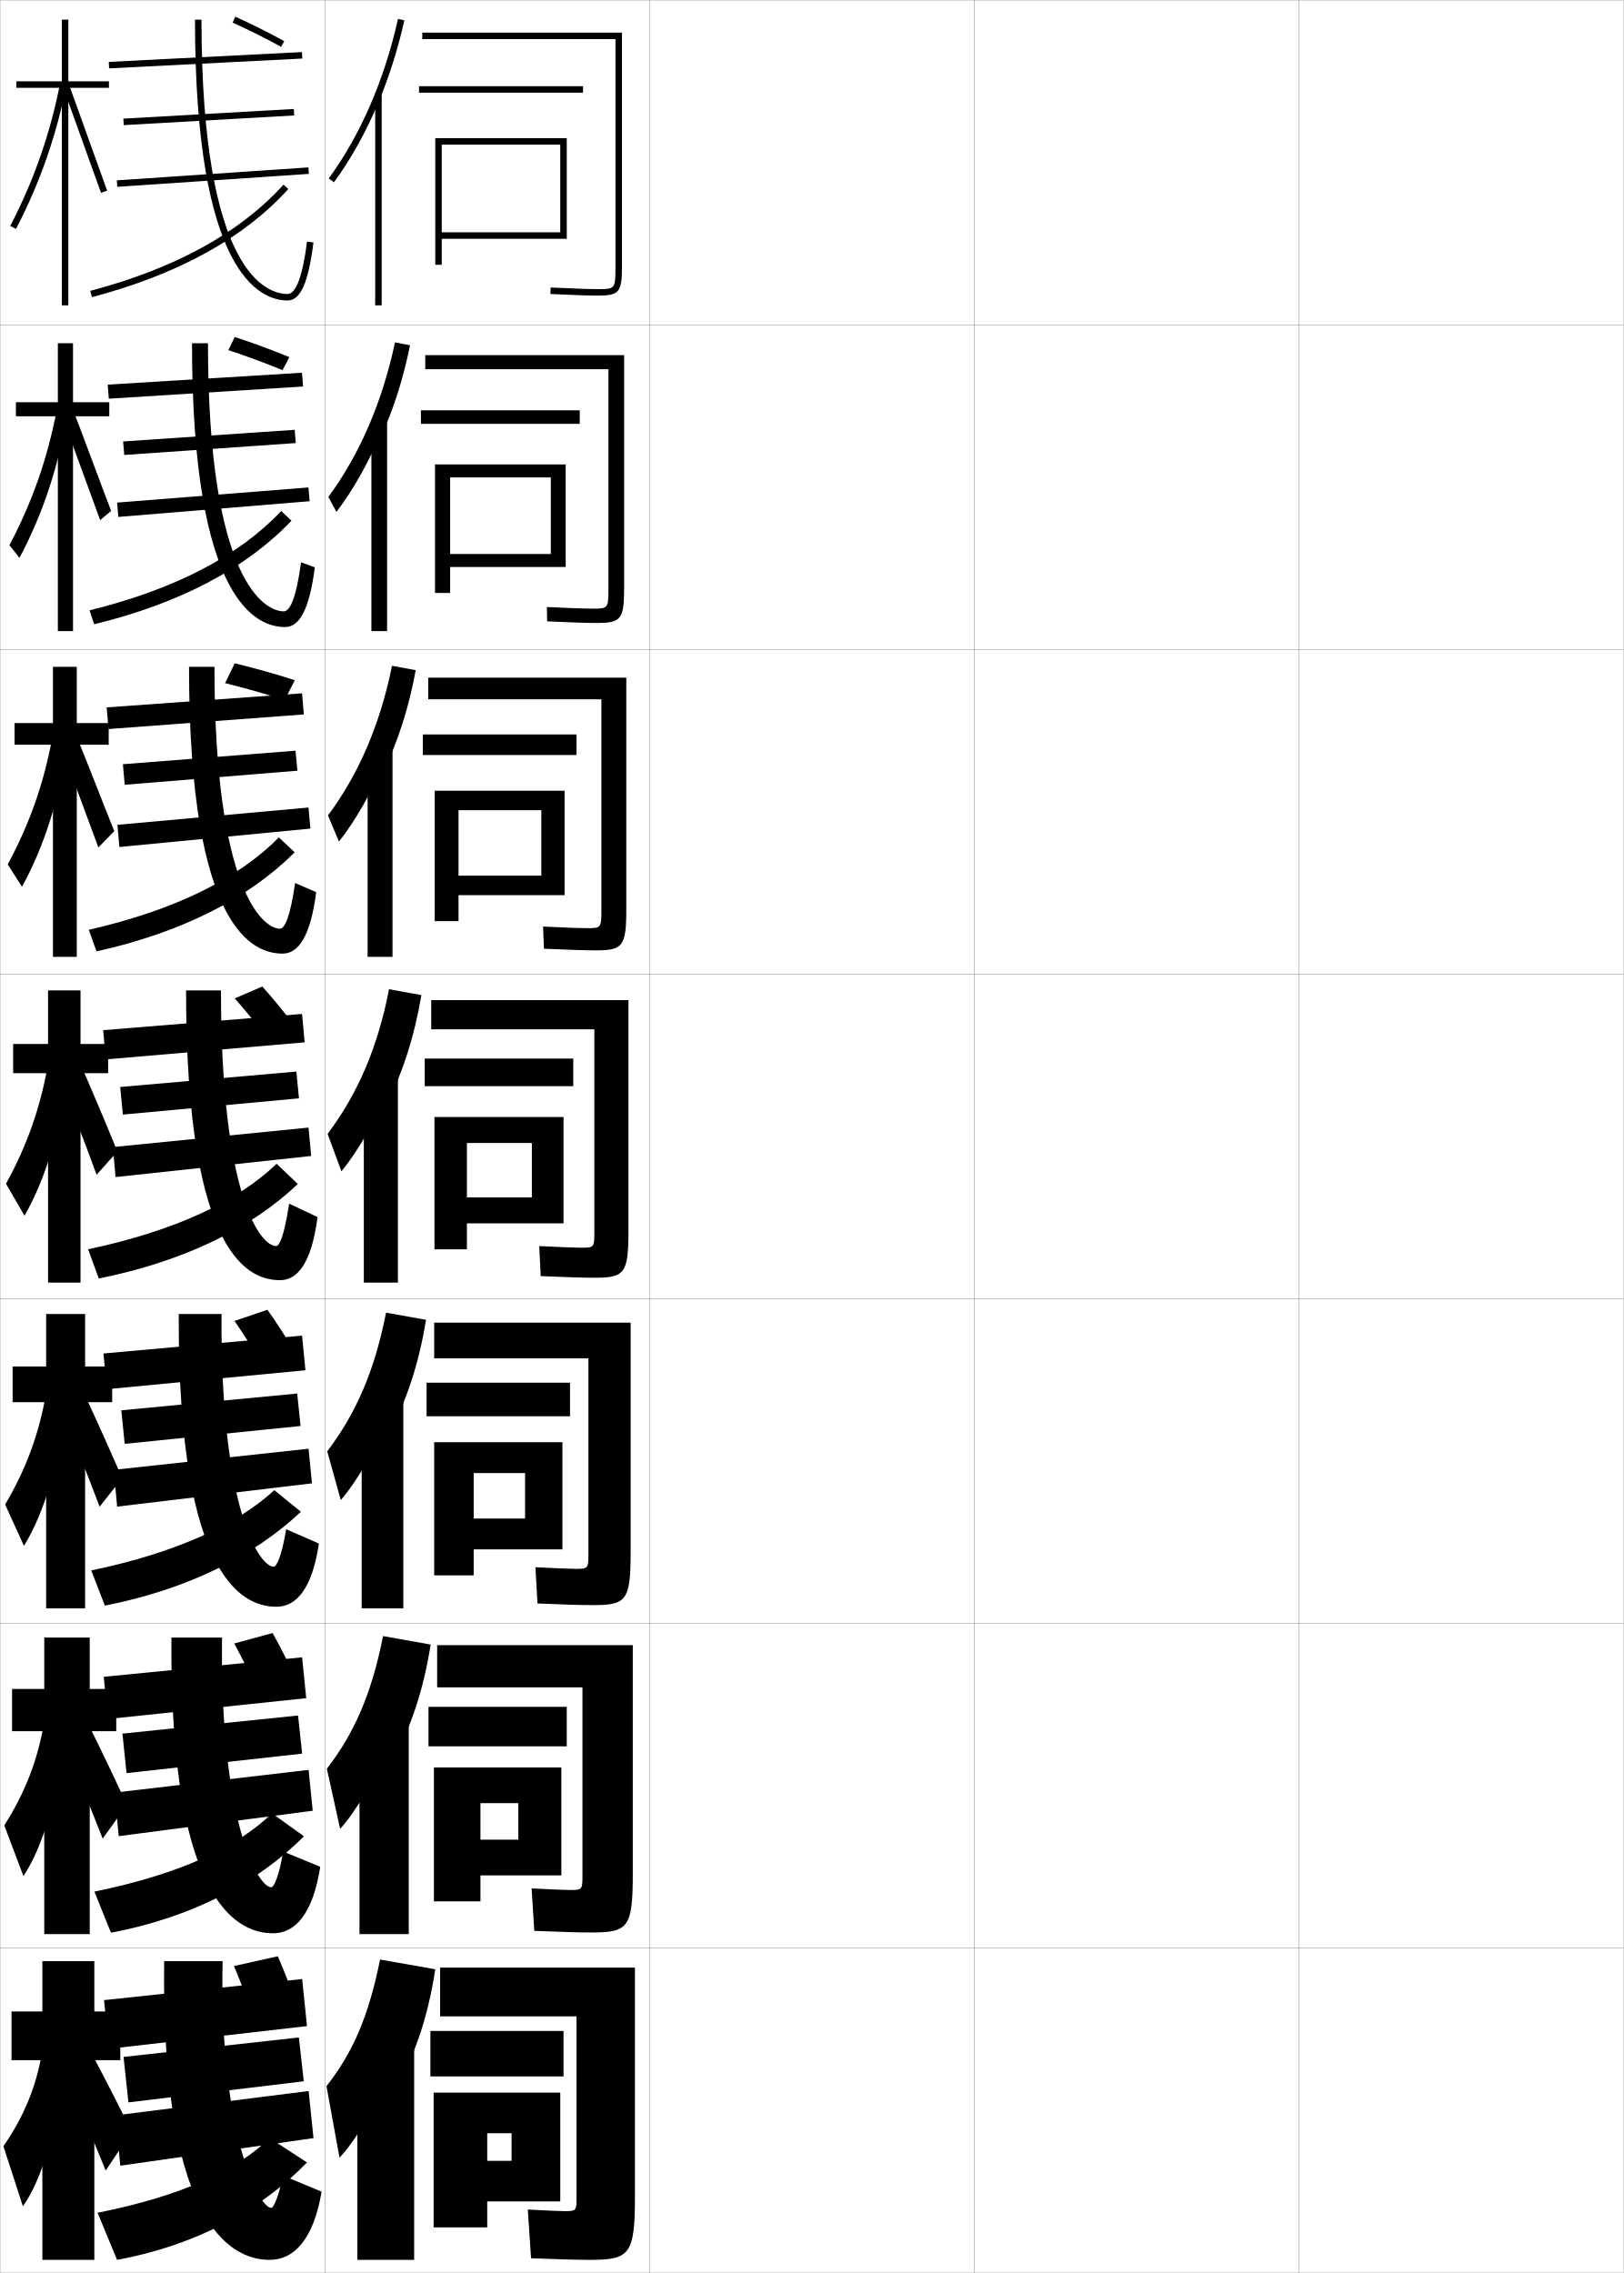
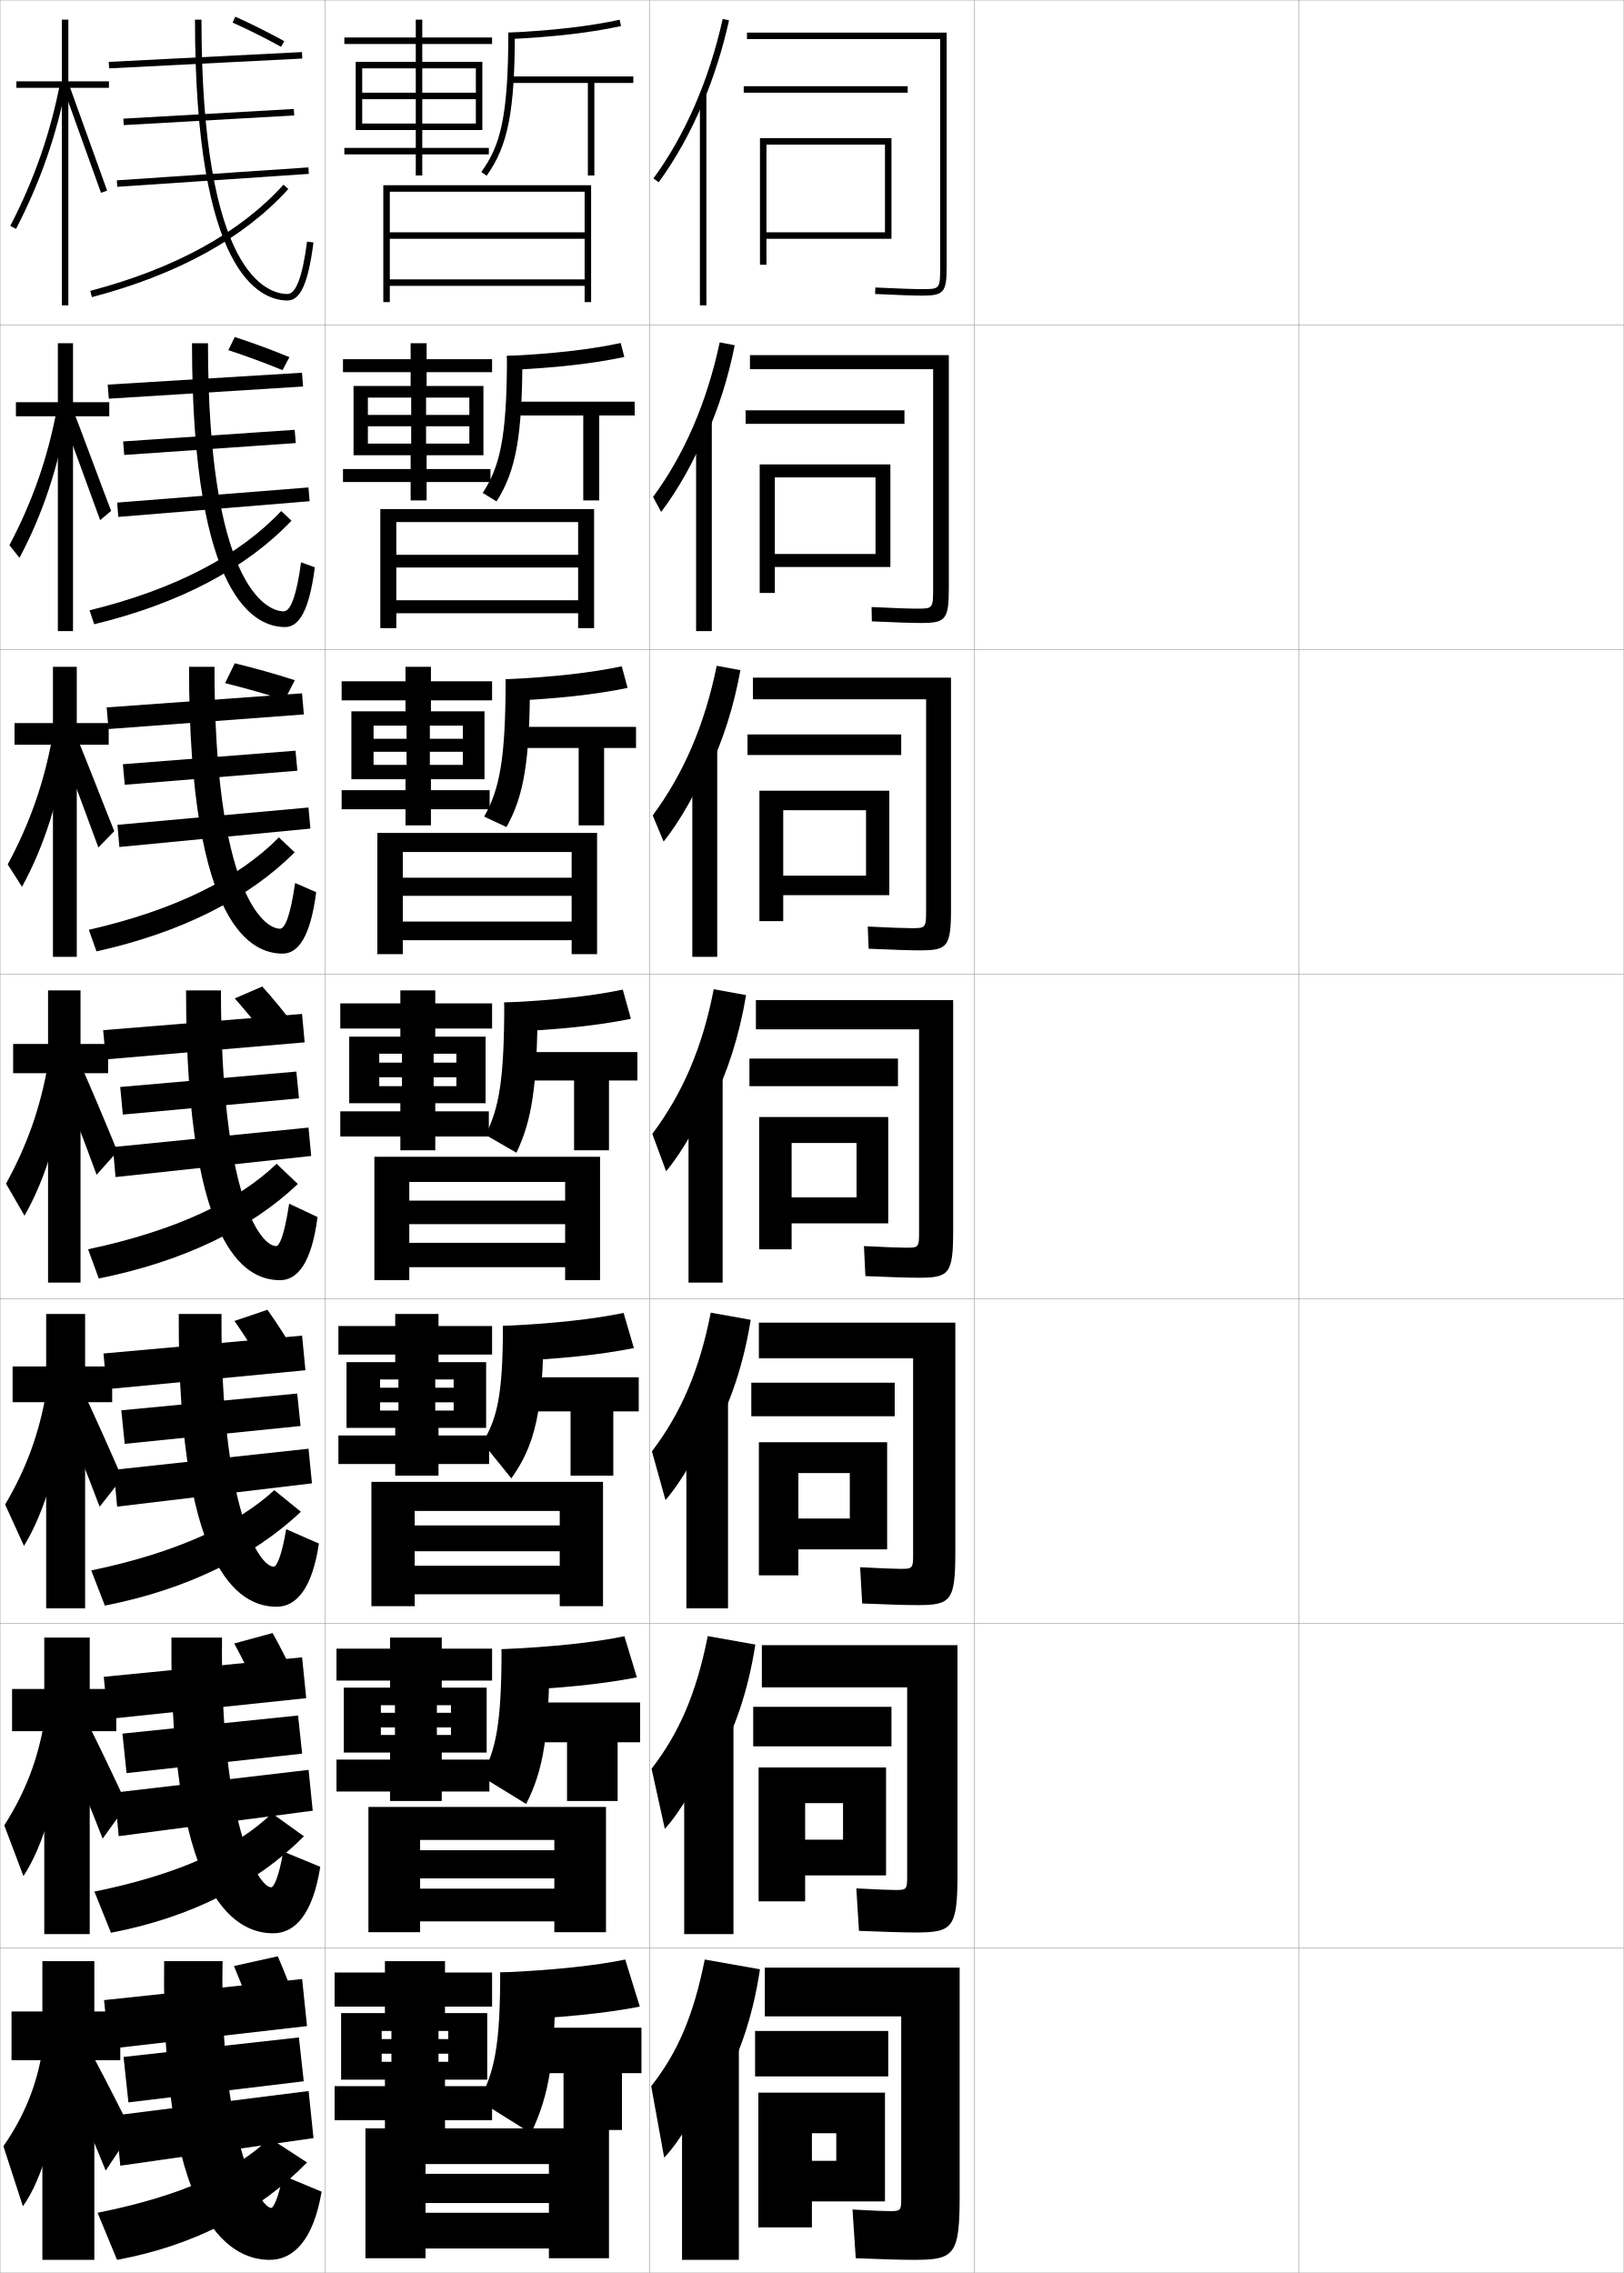
<svg xmlns="http://www.w3.org/2000/svg" width="500.1" height="700.1" viewBox="0 0 500.1 700.1" overflow="visible" enable-background="new 0 0 500.1 700.1" xml:space="preserve">
  <g id="glyphs">
    <g>
      <rect x="0.05" y="0.05" fill="none" stroke="#999999" stroke-width="0.1" width="100" height="100" />
      <rect x="0.05" y="100.05" fill="none" stroke="#999999" stroke-width="0.1" width="100" height="100" />
      <rect x="0.05" y="200.05" fill="none" stroke="#999999" stroke-width="0.1" width="100" height="100" />
      <rect x="0.05" y="300.05" fill="none" stroke="#999999" stroke-width="0.1" width="100" height="100" />
      <rect x="0.05" y="400.05" fill="none" stroke="#999999" stroke-width="0.1" width="100" height="100" />
      <rect x="0.05" y="500.05" fill="none" stroke="#999999" stroke-width="0.1" width="100" height="100" />
      <rect x="0.05" y="600.05" fill="none" stroke="#999999" stroke-width="0.1" width="100" height="100" />
      <rect x="100.05" y="0.05" fill="none" stroke="#999999" stroke-width="0.1" width="100" height="100" />
      <rect x="100.05" y="100.05" fill="none" stroke="#999999" stroke-width="0.1" width="100" height="100" />
      <rect x="100.05" y="200.05" fill="none" stroke="#999999" stroke-width="0.1" width="100" height="100" />
      <rect x="100.05" y="300.05" fill="none" stroke="#999999" stroke-width="0.1" width="100" height="100" />
      <rect x="100.05" y="400.05" fill="none" stroke="#999999" stroke-width="0.1" width="100" height="100" />
      <rect x="100.05" y="500.05" fill="none" stroke="#999999" stroke-width="0.1" width="100" height="100" />
      <rect x="100.05" y="600.05" fill="none" stroke="#999999" stroke-width="0.1" width="100" height="100" />
      <rect x="200.05" y="0.05" fill="none" stroke="#999999" stroke-width="0.1" width="100" height="100" />
      <rect x="200.05" y="100.05" fill="none" stroke="#999999" stroke-width="0.1" width="100" height="100" />
      <rect x="200.05" y="200.05" fill="none" stroke="#999999" stroke-width="0.1" width="100" height="100" />
      <rect x="200.05" y="300.05" fill="none" stroke="#999999" stroke-width="0.1" width="100" height="100" />
      <rect x="200.05" y="400.05" fill="none" stroke="#999999" stroke-width="0.1" width="100" height="100" />
      <rect x="200.05" y="500.05" fill="none" stroke="#999999" stroke-width="0.1" width="100" height="100" />
      <rect x="200.05" y="600.05" fill="none" stroke="#999999" stroke-width="0.1" width="100" height="100" />
      <rect x="300.05" y="0.05" fill="none" stroke="#999999" stroke-width="0.1" width="100" height="100" />
      <rect x="300.05" y="100.05" fill="none" stroke="#999999" stroke-width="0.1" width="100" height="100" />
      <rect x="300.05" y="200.05" fill="none" stroke="#999999" stroke-width="0.1" width="100" height="100" />
      <rect x="300.05" y="300.05" fill="none" stroke="#999999" stroke-width="0.1" width="100" height="100" />
      <rect x="300.05" y="400.05" fill="none" stroke="#999999" stroke-width="0.1" width="100" height="100" />
      <rect x="300.05" y="500.05" fill="none" stroke="#999999" stroke-width="0.1" width="100" height="100" />
      <rect x="300.05" y="600.05" fill="none" stroke="#999999" stroke-width="0.1" width="100" height="100" />
      <rect x="400.05" y="0.05" fill="none" stroke="#999999" stroke-width="0.1" width="100" height="100" />
      <rect x="400.05" y="100.05" fill="none" stroke="#999999" stroke-width="0.1" width="100" height="100" />
      <rect x="400.05" y="200.05" fill="none" stroke="#999999" stroke-width="0.1" width="100" height="100" />
      <rect x="400.05" y="300.05" fill="none" stroke="#999999" stroke-width="0.1" width="100" height="100" />
      <rect x="400.05" y="400.05" fill="none" stroke="#999999" stroke-width="0.1" width="100" height="100" />
      <rect x="400.05" y="500.05" fill="none" stroke="#999999" stroke-width="0.1" width="100" height="100" />
      <rect x="400.05" y="600.05" fill="none" stroke="#999999" stroke-width="0.1" width="100" height="100" />
    </g>
    <path d="M87.008,114.008c-5.328-2.2-11.372-4.417-16.68-6.164l1.973-4.044     c5.368,1.746,11.466,3.98,16.833,6.207L87.008,114.008z" />
    <path d="M87.667,215.614c-5.924-1.914-12.536-3.754-18.347-5.203l2.98-6.112     c5.875,1.428,12.539,3.272,18.488,5.214L87.667,215.614z" />
    <g>
      <polygon points="32.05,616.05 33.55,631.05 94.55,624.05 93.05,609.55 " />
      <polygon points="38.05,633.55 39.55,647.55 93.55,641.05 92.05,627.55 " />
      <polygon points="35.55,651.55 37.05,667.05 96.55,658.55 95.05,644.05 " />
      <path d="M83.55,680.05c-3.875,0-16-23.06-15-76h-18c-1,84.75,22.661,92,32.5,92      c7.42,0,13.471-6.144,16-21l-12-5C85.896,676.67,84.216,680.05,83.55,680.05z" />
      <path d="M30.05,681.55l6,14.5c24-4.422,43.93-15.029,58.5-30l-11.5-7.5      C72.973,668.385,56.168,676.331,30.05,681.55z" />
      <path d="M78.55,622.55c-2.03-5.825-4.303-11.787-6.5-17l13.5-3      c2.265,5.16,4.546,11.13,6.5,17L78.55,622.55z" />
    </g>
    <g>
      <polygon points="31.958,516.467 33.225,529.467 94.308,523.05 93.041,510.466 " />
      <polygon points="37.707,533.967 38.976,546.133 93.059,540.133 91.79,528.383 " />
      <polygon points="35.287,552.134 36.562,565.549 96.312,557.716 95.037,545.134 " />
      <path d="M52.799,504.383c-0.667,84.304,21.832,91.083,31.333,91.083      c6.662,0,12.189-5.749,14.499-20.48l-11.414-4.705      c-1.295,7.846-2.912,11.02-3.668,11.02c-4.167,0-15.833-20.398-15.167-76.917      H52.799z" />
      <path d="M29.077,582.627l5.096,12.667c24.74-4.706,44.94-15.171,59.435-29.703      l-9.846-7.072C73.07,568.887,55.558,577.223,29.077,582.627z" />
      <path d="M79.788,521.613c-2.396-5.283-5.105-10.705-7.654-15.409l11.824-3.22      c2.612,4.664,5.337,10.097,7.678,15.423L79.788,521.613z" />
    </g>
    <g>
      <polygon points="31.866,416.883 32.9,427.883 94.067,422.05 93.033,411.383 " />
      <polygon points="37.364,434.384 38.402,444.716 92.569,439.216 91.531,429.217 " />
      <polygon points="35.025,452.718 36.075,464.049 96.075,456.882 95.025,446.218 " />
      <path d="M55.05,404.717c-0.333,83.857,21.001,90.166,30.167,90.166      c5.904,0,10.908-5.354,12.998-19.461l-10.078-4.411      c-1.436,8.571-2.989,11.539-3.836,11.539c-4.458,0-16.417-17.736-16.083-77.833      H55.05z" />
      <path d="M28.105,483.705l4.192,10.834c25.48-4.991,45.95-15.313,60.369-28.906      l-8.191-6.646C73.198,469.362,54.724,478.162,28.105,483.705z" />
      <path d="M81.028,420.678c-2.762-4.742-5.909-9.624-8.809-13.818l10.147-3.441      c2.961,4.169,6.13,9.064,8.857,13.848L81.028,420.678z" />
    </g>
    <g>
      <rect x="62.3" y="-11.238" transform="matrix(-0.050815 -0.9987081 0.9987081 -0.050815 47.99054 82.71044)" width="1.999" height="59.576" />
      <rect x="63.3" y="9.757" transform="matrix(-0.0566603 -0.9983935 0.9983935 -0.0566603 31.95115 102.2889)" width="1.999" height="52.586" />
      <rect x="64.549" y="24.982" transform="matrix(-0.0673614 -0.9977286 0.9977286 -0.0673614 15.53942 123.6253)" width="2.001" height="59.135" />
      <path d="M60.05,6.05c0,78.071,19.931,86.5,28.5,86.5c3.991,0,6.382-5.346,7.992-17.873      l-1.984-0.254c-1.375,10.701-3.396,16.127-6.008,16.127c-6.217,0-26.5-6.094-26.5-84.5      H60.05z" />
      <path d="M27.796,89.583l0.508,1.934c26.447-6.959,46.798-18.162,60.488-33.296      l-1.484-1.342C73.883,71.721,53.86,82.724,27.796,89.583z" />
      <path d="M71.644,6.964c4.63,2.06,10.208,4.849,14.922,7.461l0.969-1.75      c-4.762-2.639-10.398-5.457-15.078-7.539L71.644,6.964z" />
    </g>
    <polygon points="33.174,118.468 33.509,122.799 93.342,119.049 93.008,114.801 " />
    <polygon points="37.919,135.968 38.264,140.132 91.097,136.465 90.753,132.385 " />
    <polygon points="36.076,154.802 36.44,159.214 95.357,154.381 94.992,150.135 " />
    <path d="M59.133,105.717c0,79.851,20.011,87.416,28.667,87.416     c4.376,0,7.464-5.217,9.16-18.396l-4.237-1.542     c-1.441,10.566-3.286,15.104-5.339,15.104c-5.728,0-23.333-9.088-23.333-82.583     H59.133z" />
    <path d="M27.575,187.983l1.435,4.289c26.371-6.398,46.852-17.26,60.76-31.9     l-3.168-2.968C73.678,171.11,54.02,181.484,27.575,187.983z" />
    <polygon points="32.849,217.884 33.417,224.549 93.583,220.049 93.016,213.55 " />
    <polygon points="37.845,235.385 38.421,241.715 91.588,237.382 91.012,231.218 " />
    <polygon points="36.169,254.052 36.764,260.881 95.597,255.214 95.002,248.719 " />
    <path d="M58.217,205.383c0,81.631,20.091,88.333,28.833,88.333     c4.761,0,8.545-5.088,10.328-18.918l-6.49-2.83     c-1.509,10.432-3.176,14.082-4.671,14.082c-5.239,0-20.167-12.082-20.167-80.667     H58.217z" />
    <path d="M27.354,286.383l2.361,6.645c26.295-5.837,46.906-16.358,61.032-30.505     l-4.853-4.593C73.472,270.5,54.179,280.246,27.354,286.383z" />
    <g>
      <g>
        <polygon points="33.55,25.05 21.05,25.05 21.05,6.05 19.05,6.05        19.05,25.05 5.05,25.05 5.05,27.05 19.05,27.05 19.05,94.05        21.05,94.05 21.05,27.05 33.55,27.05 " />
        <path d="M3.161,69.591l1.777,0.918C12.438,55.986,17.392,41.762,20.531,25.742       l-1.963-0.385C15.467,41.187,10.571,55.242,3.161,69.591z" />
        <polygon points="19.61,27.392 31.107,59.384 32.992,58.716 21.489,26.708 " />
      </g>
      <g>
        <polygon points="4.902,123.883 4.902,128.216 17.819,128.216 17.819,194.384        22.486,194.384 22.486,128.216 33.652,128.216 33.652,123.883 22.486,123.883        22.486,105.716 17.819,105.716 17.819,123.883 " />
        <path d="M2.91,167.921l3.085,3.903c7.19-13.514,12.087-28.249,14.743-44.554       l-3.241-1.129C14.654,141.133,10.036,154.389,2.91,167.921z" />
        <path d="M19.235,128.626c1.333,3.296,10.217,27.781,11.604,31.575l3.393-2.841       c-1.355-3.312-10.285-27.623-11.548-30.512L19.235,128.626z" />
      </g>
      <g>
        <polygon points="4.476,222.717 4.476,229.383 16.309,229.383 16.309,294.716        23.643,294.716 23.643,229.383 33.476,229.383 33.476,222.717 23.643,222.717        23.643,205.383 16.309,205.383 16.309,222.717 " />
        <path d="M2.38,266.251l4.392,6.888c6.881-12.505,11.722-27.75,13.893-44.341       l-4.52-1.873C13.563,241.08,9.222,253.534,2.38,266.251z" />
        <path d="M18.582,229.861c2.666,6.591,8.937,23.57,11.711,31.158l4.901-5.014       c-2.709-6.626-9.067-23.239-11.592-29.017L18.582,229.861z" />
      </g>
      <g>
        <polygon points="4.05,321.55 4.05,330.55 14.8,330.55 14.8,395.05        24.8,395.05 24.8,330.55 33.3,330.55 33.3,321.55 24.8,321.55        24.8,305.05 14.8,305.05 14.8,321.55 " />
        <path d="M1.85,364.582l5.7,9.873c6.571-11.496,11.356-27.252,13.042-44.129       l-5.798-2.616C12.472,341.026,8.408,352.681,1.85,364.582z" />
        <path d="M17.929,331.096c3.998,9.887,7.656,19.359,11.818,30.741l6.41-7.187       c-4.064-9.939-7.85-18.855-11.638-27.521L17.929,331.096z" />
      </g>
      <g>
        <polygon points="3.883,420.883 3.883,431.883 14.216,431.883 14.216,495.383        26.216,495.383 26.216,431.883 34.549,431.883 34.549,420.883 26.216,420.883        26.216,404.716 14.216,404.716 14.216,420.883 " />
        <path d="M1.583,463.404l5.8,12.749c6.424-10.488,11.259-26.755,12.528-43.919       l-5.699-3.244C12.076,441.467,8.102,452.375,1.583,463.404z" />
        <path d="M18.635,433.747c4.238,10.177,7.954,19.488,12.045,30.327l6.94-8.791       c-4.006-9.247-7.739-17.565-11.592-25.848L18.635,433.747z" />
      </g>
      <g>
        <polygon points="3.716,520.217 3.716,533.217 13.633,533.217 13.633,595.717        27.633,595.717 27.633,533.217 35.8,533.217 35.8,520.217 27.633,520.217        27.633,504.383 13.633,504.383 13.633,520.217 " />
        <path d="M1.316,562.228l5.9,15.624c6.276-9.48,11.162-26.258,12.014-43.71       l-5.599-3.872C11.682,541.908,7.795,552.07,1.316,562.228z" />
        <path d="M19.343,536.398c4.478,10.468,8.25,19.618,12.273,29.914l7.47-10.396       c-3.947-8.556-7.627-16.275-11.546-24.174L19.343,536.398z" />
      </g>
      <g>
        <polygon points="37.05,619.55 29.05,619.55 29.05,604.05 13.05,604.05        13.05,619.55 3.55,619.55 3.55,634.55 13.05,634.55 13.05,696.05        29.05,696.05 29.05,634.55 37.05,634.55 " />
        <path d="M13.05,631.55c-1.764,10.8-5.562,20.215-12,29.5l6,18.5       c6.129-8.473,11.064-25.761,11.5-43.5L13.05,631.55z" />
        <path d="M20.05,639.05c4.718,10.759,8.547,19.748,12.5,29.5l8-12       c-3.889-7.863-7.517-14.985-11.5-22.5L20.05,639.05z" />
      </g>
    </g>
    <g>
      <polygon points="31.774,317.3 32.575,326.3 93.825,321.05 93.024,312.3 " />
      <polygon points="37.021,334.801 37.828,343.299 92.078,338.299 91.271,330.051 " />
      <polygon points="34.763,353.302 35.587,362.548 95.837,356.048 95.013,347.302 " />
      <path d="M57.3,305.05c0,83.411,20.172,89.25,29,89.25c5.146,0,9.627-4.96,11.496-19.441      l-8.742-4.117c-1.576,10.297-3.066,13.059-4.004,13.059c-4.75,0-17-15.075-17-78.75      H57.3z" />
      <path d="M27.133,384.783l3.288,9.001c26.22-5.276,46.961-15.456,61.304-29.109      l-6.537-6.219C73.267,369.891,54.339,379.007,27.133,384.783z" />
      <path d="M82.267,319.742c-3.128-4.201-6.712-8.543-9.964-12.229l8.472-3.661      c3.309,3.673,6.922,8.031,10.036,12.271L82.267,319.742z" />
    </g>
    <g>
      <g>
-         <path d="M116.55,31.521c3.305-7.901,5.996-16.377,7.977-25.253l-1.953-0.436       c-4.19,18.79-11.566,35.777-21.33,49.128l1.613,1.18       C108.159,48.89,112.759,40.584,116.55,31.521L116.55,31.521z" />
-         <rect x="115.55" y="28.85" width="2" height="65.2" />
-       </g>
-       <g>
-         <path d="M117.463,134.249c3.765-8.351,6.779-17.738,8.814-27.905l-4.625-0.893       c-3.951,18.516-10.916,34.562-20.525,47.607l2.492,4.622       c5.171-6.792,10.172-15.682,13.661-24.35L117.463,134.249z" />
-         <rect x="114.383" y="129.466" width="4.833" height="64.917" />
-       </g>
-       <g>
-         <path d="M118.378,236.978c4.225-8.8,7.562-19.1,9.651-30.557l-7.297-1.351       c-3.712,18.242-10.266,33.347-19.72,46.086l3.37,8.063       c5.039-6.332,10.442-15.807,13.629-24.079L118.378,236.978z" />
-         <rect x="113.217" y="230.083" width="7.667" height="64.633" />
-       </g>
-       <g>
-         <path d="M119.292,339.707c4.686-9.25,8.345-20.461,10.488-33.209l-9.969-1.808       c-3.474,17.968-9.615,32.131-18.915,44.564l4.249,11.506       c4.907-5.873,10.712-15.933,13.597-23.81L119.292,339.707z" />
-         <rect x="112.05" y="330.7" width="10.5" height="64.35" />
-       </g>
-       <g>
-         <path d="M119.877,441.321c5.146-9.405,9.127-21.172,11.326-34.807l-12.312-2.205       c-3.487,17.805-9.211,30.991-18.11,42.71l4.166,15.004       c4.775-5.414,10.982-16.058,13.564-23.54L119.877,441.321z" />
-         <rect x="111.383" y="430.483" width="12.833" height="64.899" />
-       </g>
-       <g>
-         <path d="M120.464,542.936c5.606-9.56,9.911-21.884,12.163-36.403l-14.656-2.603       c-3.5,17.641-8.807,29.852-17.305,40.855l4.083,18.502       c4.643-4.955,11.251-16.185,13.532-23.271L120.464,542.936z" />
-         <rect x="110.716" y="530.267" width="15.167" height="65.45" />
-       </g>
-       <g>
-         <path d="M121.05,644.55c6.066-9.714,10.693-22.595,13-38l-17-3       c-3.514,17.477-8.403,28.711-16.5,39l4,22c4.511-4.495,11.521-16.31,13.5-23       L121.05,644.55z" />
-         <rect x="110.05" y="630.05" width="17.5" height="66" />
-       </g>
-     </g>
-     <g>
-       <g>
-         <path d="M189.55,82.05c0,7-0.104,7-5.5,7c-2.672,0-7.534-0.168-14.452-0.499       l-0.096,1.998c6.95,0.332,11.845,0.501,14.548,0.501c6.658,0,7.5-1.01,7.5-9v-72       h-61.5v2h59.5V82.05z" />
-         <rect x="129.05" y="26.55" width="50.5" height="2" />
-         <polygon points="136.05,44.55 172.55,44.55 172.55,71.55 136.05,71.55        136.05,73.55 174.55,73.55 174.55,42.55 134.05,42.55 134.05,81.55        136.05,81.55 " />
-       </g>
-       <g>
-         <path d="M183.716,191.883c7.534,0,8.5-1.079,8.5-10.833v-71.667h-61.25v4.333h56.417       v67.334c0,6.396-0.081,6.417-5,6.417c-2.414,0-6.963-0.16-13.959-0.499       l0.084,4.415C175.927,191.725,180.881,191.883,183.716,191.883z" />
-         <rect x="129.633" y="126.383" width="48.917" height="4.167" />
-         <polygon points="174.216,174.633 174.216,143.049 133.966,143.049 133.966,182.633        138.633,182.633 138.633,147.05 169.633,147.05 169.633,170.633 138.633,170.633        138.633,174.633 " />
-       </g>
-       <g>
-         <path d="M183.383,292.716c8.41,0,9.5-1.146,9.5-12.667v-71.333h-61v6.667h53.333v64.667       c0,5.792-0.057,5.833-4.5,5.833c-2.156,0-6.392-0.152-13.466-0.499l0.265,6.831       C175.403,292.569,180.416,292.716,183.383,292.716z" />
-         <rect x="130.217" y="226.217" width="47.333" height="6.333" />
-         <polygon points="173.883,275.716 173.883,243.55 133.883,243.55 133.883,283.716        141.216,283.716 141.216,249.55 166.717,249.55 166.717,269.716 141.216,269.716        141.216,275.716 " />
-       </g>
-       <g>
-         <path d="M183.05,393.55c9.286,0,10.5-1.215,10.5-14.5v-71h-60.75v9h50.25v62       c0,5.188-0.034,5.25-4,5.25c-1.898,0-5.821-0.144-12.973-0.499l0.445,9.248       C174.878,393.413,179.95,393.55,183.05,393.55z" />
-         <rect x="130.8" y="326.05" width="45.75" height="8.5" />
-         <polygon points="173.55,376.8 173.55,344.05 133.8,344.05 133.8,384.8        143.8,384.8 143.8,352.05 163.8,352.05 163.8,368.8 143.8,368.8        143.8,376.8 " />
-       </g>
-       <g>
-         <path d="M182.55,494.383c10.359,0,11.667-1.327,11.667-16.333v-70.667h-60.5v11h47.5       v60.167c0,4.549-0.115,4.667-3.833,4.667c-1.765,0-5.767-0.152-12.482-0.5       l0.63,11.165C173.841,494.237,179.195,494.383,182.55,494.383z" />
-         <rect x="131.383" y="425.883" width="44.167" height="10.333" />
-         <polygon points="173.216,477.217 173.216,444.216 133.716,444.216 133.716,485.216        145.883,485.216 145.883,453.717 161.716,453.717 161.716,467.716 145.883,467.716        145.883,477.217 " />
-       </g>
-       <g>
-         <path d="M182.05,595.217c11.433,0,12.833-1.439,12.833-18.167v-70.333h-60.25v13h44.75       v58.333c0,3.908-0.196,4.083-3.667,4.083c-1.631,0-5.711-0.159-11.991-0.499       l0.815,13.082C172.805,595.062,178.44,595.217,182.05,595.217z" />
-         <rect x="131.966" y="525.717" width="42.583" height="12.166" />
-         <polygon points="172.883,577.633 172.883,544.383 133.633,544.383 133.633,585.633        147.966,585.633 147.966,555.383 159.633,555.383 159.633,566.633 147.966,566.633        147.966,577.633 " />
-       </g>
-       <g>
-         <path d="M181.55,696.05c12.507,0,14-1.552,14-20v-70h-60v15h42v56.5c0,3.269-0.276,3.5-3.5,3.5       c-1.498,0-5.656-0.168-11.5-0.5l1,15C171.769,695.887,177.686,696.05,181.55,696.05z" />
-         <rect x="132.55" y="625.55" width="41" height="14" />
-         <polygon points="172.55,678.05 172.55,644.55 133.55,644.55 133.55,686.05        150.05,686.05 150.05,657.05 157.55,657.05 157.55,665.55 150.05,665.55        150.05,678.05 " />
+         <path d="M216.55,31.521c3.305-7.901,5.996-16.377,7.977-25.253l-1.953-0.436       c-4.19,18.79-11.566,35.777-21.33,49.128l1.613,1.18       C208.159,48.89,212.759,40.584,216.55,31.521L216.55,31.521z" />
+         <rect x="215.55" y="28.85" width="2" height="65.2" />
+       </g>
+       <g>
+         <path d="M217.463,134.249c3.765-8.351,6.779-17.738,8.814-27.905l-4.625-0.893       c-3.951,18.516-10.916,34.562-20.525,47.607l2.492,4.622       c5.171-6.792,10.172-15.682,13.661-24.35L217.463,134.249z" />
+         <rect x="214.383" y="129.466" width="4.833" height="64.917" />
+       </g>
+       <g>
+         <path d="M218.378,236.978c4.225-8.8,7.562-19.1,9.651-30.557l-7.297-1.351       c-3.712,18.242-10.266,33.347-19.72,46.086l3.37,8.063       c5.039-6.332,10.442-15.807,13.629-24.079L218.378,236.978z" />
+         <rect x="213.217" y="230.083" width="7.667" height="64.633" />
+       </g>
+       <g>
+         <path d="M219.292,339.707c4.686-9.25,8.345-20.461,10.488-33.209l-9.969-1.808       c-3.474,17.968-9.615,32.131-18.915,44.564l4.249,11.506       c4.907-5.873,10.712-15.933,13.597-23.81L219.292,339.707z" />
+         <rect x="212.05" y="330.7" width="10.5" height="64.35" />
+       </g>
+       <g>
+         <path d="M219.877,441.321c5.146-9.405,9.127-21.172,11.326-34.807l-12.312-2.205       c-3.487,17.805-9.211,30.991-18.11,42.71l4.166,15.004       c4.775-5.414,10.982-16.058,13.564-23.54L219.877,441.321z" />
+         <rect x="211.383" y="430.483" width="12.833" height="64.899" />
+       </g>
+       <g>
+         <path d="M220.464,542.936c5.606-9.56,9.911-21.884,12.163-36.403l-14.656-2.603       c-3.5,17.641-8.807,29.852-17.305,40.855l4.083,18.502       c4.643-4.955,11.251-16.185,13.532-23.271L220.464,542.936z" />
+         <rect x="210.716" y="530.267" width="15.167" height="65.45" />
+       </g>
+       <g>
+         <path d="M221.05,644.55c6.066-9.714,10.693-22.595,13-38l-17-3       c-3.514,17.477-8.403,28.711-16.5,39l4,22c4.511-4.495,11.521-16.31,13.5-23       L221.05,644.55z" />
+         <rect x="210.05" y="630.05" width="17.5" height="66" />
+       </g>
+     </g>
+     <g>
+       <g>
+         <path d="M289.55,82.05c0,7-0.104,7-5.5,7c-2.672,0-7.534-0.168-14.452-0.499       l-0.096,1.998c6.95,0.332,11.845,0.501,14.548,0.501c6.658,0,7.5-1.01,7.5-9v-72       h-61.5v2h59.5V82.05z" />
+         <rect x="229.05" y="26.55" width="50.5" height="2" />
+         <polygon points="236.05,44.55 272.55,44.55 272.55,71.55 236.05,71.55        236.05,73.55 274.55,73.55 274.55,42.55 234.05,42.55 234.05,81.55        236.05,81.55 " />
+       </g>
+       <g>
+         <path d="M283.716,191.883c7.535,0,8.5-1.079,8.5-10.833v-71.667h-61.25v4.333h56.417       v67.334c0,6.396-0.081,6.417-5,6.417c-2.414,0-6.964-0.16-13.959-0.499       l0.085,4.415C275.927,191.725,280.881,191.883,283.716,191.883z" />
+         <rect x="229.633" y="126.383" width="48.917" height="4.167" />
+         <polygon points="274.216,174.633 274.216,143.049 233.966,143.049 233.966,182.633        238.633,182.633 238.633,147.05 269.633,147.05 269.633,170.633 238.633,170.633        238.633,174.633 " />
+       </g>
+       <g>
+         <path d="M283.384,292.716c8.41,0,9.5-1.146,9.5-12.667v-71.333h-61v6.667h53.333       v64.667c0,5.792-0.057,5.833-4.5,5.833c-2.156,0-6.392-0.152-13.465-0.499       l0.265,6.831C275.403,292.569,280.415,292.716,283.384,292.716z" />
+         <rect x="230.217" y="226.217" width="47.333" height="6.333" />
+         <polygon points="273.884,275.716 273.884,243.55 233.883,243.55 233.883,283.716        241.216,283.716 241.216,249.55 266.717,249.55 266.717,269.716 241.216,269.716        241.216,275.716 " />
+       </g>
+       <g>
+         <path d="M283.05,393.55c9.286,0,10.5-1.215,10.5-14.5v-71h-60.75v9h50.25v62       c0,5.188-0.034,5.25-4,5.25c-1.898,0-5.821-0.144-12.973-0.499l0.445,9.248       C274.878,393.413,279.95,393.55,283.05,393.55z" />
+         <rect x="230.8" y="326.05" width="45.75" height="8.5" />
+         <polygon points="273.55,376.8 273.55,344.05 233.8,344.05 233.8,384.8        243.8,384.8 243.8,352.05 263.8,352.05 263.8,368.8 243.8,368.8        243.8,376.8 " />
+       </g>
+       <g>
+         <path d="M282.55,494.383c10.359,0,11.666-1.327,11.666-16.333v-70.667h-60.5v11       h47.5v60.167c0,4.549-0.115,4.667-3.833,4.667c-1.765,0-5.767-0.152-12.481-0.5       l0.63,11.165C273.841,494.237,279.195,494.383,282.55,494.383z" />
+         <rect x="231.383" y="425.883" width="44.167" height="10.333" />
+         <polygon points="273.216,477.217 273.216,444.216 233.716,444.216 233.716,485.216        245.883,485.216 245.883,453.717 261.716,453.717 261.716,467.716 245.883,467.716        245.883,477.217 " />
+       </g>
+       <g>
+         <path d="M282.05,595.217c11.434,0,12.834-1.439,12.834-18.167v-70.333h-60.25v13       h44.75v58.333c0,3.908-0.196,4.083-3.668,4.083       c-1.631,0-5.711-0.159-11.99-0.499l0.814,13.082       C272.806,595.062,278.44,595.217,282.05,595.217z" />
+         <rect x="231.966" y="525.717" width="42.583" height="12.166" />
+         <polygon points="272.884,577.633 272.884,544.383 233.633,544.383 233.633,585.633        247.966,585.633 247.966,555.383 259.634,555.383 259.634,566.633 247.966,566.633        247.966,577.633 " />
+       </g>
+       <g>
+         <path d="M281.55,696.05c12.507,0,14-1.552,14-20v-70h-60v15h42v56.5c0,3.269-0.276,3.5-3.5,3.5       c-1.498,0-5.656-0.168-11.5-0.5l1,15C271.769,695.887,277.686,696.05,281.55,696.05z" />
+         <rect x="232.55" y="625.55" width="41" height="14" />
+         <polygon points="272.55,678.05 272.55,644.55 233.55,644.55 233.55,686.05        250.05,686.05 250.05,657.05 257.55,657.05 257.55,665.55 250.05,665.55        250.05,678.05 " />
+       </g>
+     </g>
+     <polygon points="180.05,71.55 120.05,71.55 120.05,73.55 180.05,73.55      180.05,86.05 120.05,86.05 120.05,88.05 180.05,88.05 180.05,93.05      182.05,93.05 182.05,57.05 118.05,57.05 118.05,93.05 120.05,93.05      120.05,59.05 180.05,59.05 " />
+     <g>
+       <polygon points="178.05,160.799 122.05,160.799 122.05,193.466 117.133,193.466       117.133,156.799 182.966,156.799 182.966,193.466 178.05,193.466 178.05,188.883       122.05,188.883 122.05,184.883 178.05,184.883 178.05,174.799 122.05,174.799       122.05,170.883 178.05,170.883 " />
+       <polygon points="176.05,283.842 176.05,275.925 124.05,275.925 124.05,270.342       176.05,270.342 176.05,262.425 124.05,262.425 124.05,293.883 116.216,293.883       116.216,256.55 183.883,256.55 183.883,293.883 176.05,293.883 176.05,289.591       124.05,289.591 124.05,283.842 " />
+       <polygon points="174.05,364.05 126.05,364.05 126.05,394.3 115.3,394.3       115.3,356.3 184.8,356.3 184.8,394.3 174.05,394.3 174.05,390.3       126.05,390.3 126.05,382.8 174.05,382.8 174.05,377.05 126.05,377.05       126.05,369.8 174.05,369.8 " />
+       <polygon points="172.383,465.384 127.717,465.384 127.717,494.716 114.383,494.716       114.383,456.425 185.717,456.425 185.717,494.716 172.383,494.716 172.383,491.05       127.717,491.05 127.717,482.259 172.383,482.259 172.383,477.8 127.717,477.8       127.717,469.841 172.383,469.841 " />
+       <polygon points="170.717,566.717 129.383,566.717 129.383,595.133 113.466,595.133       113.466,556.55 186.633,556.55 186.633,595.133 170.717,595.133 170.717,591.8       129.383,591.8 129.383,581.717 170.717,581.717 170.717,578.55 129.383,578.55       129.383,569.883 170.717,569.883 " />
+     </g>
+     <polygon points="169.05,666.55 131.05,666.55 131.05,695.55 112.55,695.55      112.55,655.55 187.55,655.55 187.55,695.55 169.05,695.55 169.05,692.55      131.05,692.55 131.05,681.55 169.05,681.55 169.05,678.55 131.05,678.55      131.05,669.55 169.05,669.55 " />
+     <polygon points="111.55,38.05 111.55,40.05 128.05,40.05 128.05,45.55      106.05,45.55 106.05,47.55 128.05,47.55 128.05,54.05 130.05,54.05      130.05,47.55 150.55,47.55 150.55,45.55 130.05,45.55 130.05,40.05      148.55,40.05 148.55,19.05 130.05,19.05 130.05,13.55 151.55,13.55      151.55,11.55 130.05,11.55 130.05,6.05 128.05,6.05 128.05,11.55      106.05,11.55 106.05,13.55 128.05,13.55 128.05,19.05 109.55,19.05      109.55,40.05 111.55,40.05 111.55,21.05 128.05,21.05 128.05,38.05      130.05,38.05 130.05,21.05 146.55,21.05 146.55,28.55 111.55,28.55      111.55,30.55 146.55,30.55 146.55,38.05 " />
+     <g>
+       <polygon points="131.383,105.716 126.466,105.716 126.466,110.633 105.633,110.633       105.633,114.633 126.466,114.633 126.466,118.883 108.883,118.883 108.883,140.216       113.299,140.216 113.299,122.466 126.633,122.466 126.633,136.633 131.216,136.633       131.216,122.466 144.549,122.466 144.549,127.8 113.299,127.8 113.299,131.299       144.549,131.299 144.549,136.633 113.299,136.633 113.299,140.216 126.466,140.216       126.466,144.466 105.633,144.466 105.633,148.466 126.466,148.466 126.466,154.133       131.383,154.133 131.383,148.466 151.049,148.466 151.049,144.466 131.383,144.466       131.383,140.216 148.883,140.216 148.883,118.883 131.383,118.883 131.383,114.633       151.55,114.633 151.55,110.633 131.383,110.633 " />
+       <polygon points="132.716,205.383 124.883,205.383 124.883,209.842 105.216,209.842       105.216,215.716 124.883,215.716 124.883,219.091 108.216,219.091 108.216,240.008       115.05,240.008 115.05,223.508 125.216,223.508 125.216,235.591 132.383,235.591       132.383,223.508 142.55,223.508 142.55,227.55 115.05,227.55 115.05,231.55       142.55,231.55 142.55,235.591 115.05,235.591 115.05,240.008 124.883,240.008       124.883,243.383 105.216,243.383 105.216,249.258 124.883,249.258 124.883,254.216       132.716,254.216 132.716,249.258 150.8,249.258 150.8,243.383 132.716,243.383       132.716,240.008 149.216,240.008 149.216,219.091 132.716,219.091 132.716,215.716       151.55,215.716 151.55,209.842 132.716,209.842 " />
+       <polygon points="134.05,305.05 123.3,305.05 123.3,309.05 104.8,309.05       104.8,316.8 123.3,316.8 123.3,319.3 107.55,319.3 107.55,339.8       116.8,339.8 116.8,324.55 123.8,324.55 123.8,334.55 133.55,334.55       133.55,324.55 140.55,324.55 140.55,327.3 116.8,327.3 116.8,331.8       140.55,331.8 140.55,334.55 116.8,334.55 116.8,339.8 123.3,339.8       123.3,342.3 104.8,342.3 104.8,350.05 123.3,350.05 123.3,354.3       134.05,354.3 134.05,350.05 150.55,350.05 150.55,342.3 134.05,342.3       134.05,339.8 149.55,339.8 149.55,319.3 134.05,319.3 134.05,316.8       151.55,316.8 151.55,309.05 134.05,309.05 " />
+       <polygon points="117.05,434.466 117.05,439.8 121.717,439.8 121.717,442.134       104.217,442.134 104.217,450.925 121.717,450.925 121.717,454.509 135.05,454.509       135.05,450.925 150.633,450.925 150.633,442.134 135.05,442.134 135.05,439.8       149.717,439.8 149.717,419.55 135.05,419.55 135.05,417.216 151.55,417.216       151.55,408.425 135.05,408.425 135.05,404.716 121.717,404.716 121.717,408.425       104.217,408.425 104.217,417.216 121.717,417.216 121.717,419.55 106.717,419.55       106.717,439.8 117.05,439.8 117.05,424.884 122.717,424.884 122.717,434.466       134.05,434.466 134.05,424.884 139.717,424.884 139.717,427.425 117.05,427.425       117.05,431.925 139.717,431.925 139.717,434.466 " />
+       <polygon points="117.3,534.383 117.3,539.8 120.133,539.8 120.133,541.967       103.633,541.967 103.633,551.8 120.133,551.8 120.133,554.717 136.05,554.717       136.05,551.8 150.716,551.8 150.716,541.967 136.05,541.967 136.05,539.8       149.883,539.8 149.883,519.8 136.05,519.8 136.05,517.633 151.55,517.633       151.55,507.8 136.05,507.8 136.05,504.383 120.133,504.383 120.133,507.8       103.633,507.8 103.633,517.633 120.133,517.633 120.133,519.8 105.883,519.8       105.883,539.8 117.3,539.8 117.3,525.217 121.633,525.217 121.633,534.383       134.55,534.383 134.55,525.217 138.883,525.217 138.883,527.55 117.3,527.55       117.3,532.05 138.883,532.05 138.883,534.383 " />
+     </g>
+     <polygon points="117.55,635.05 117.55,640.55 118.55,640.55 118.55,642.55      103.05,642.55 103.05,653.05 118.55,653.05 118.55,656.05 137.05,656.05      137.05,653.05 151.55,653.05 151.55,642.55 137.05,642.55 137.05,640.55      150.05,640.55 150.05,620.05 137.05,620.05 137.05,618.05 151.55,618.05      151.55,607.55 137.05,607.55 137.05,604.05 118.55,604.05 118.55,607.55      103.05,607.55 103.05,618.05 118.55,618.05 118.55,620.05 105.05,620.05      105.05,640.55 117.55,640.55 117.55,625.55 120.55,625.55 120.55,635.05      135.05,635.05 135.05,625.55 138.05,625.55 138.05,628.05 117.55,628.05      117.55,632.55 138.05,632.55 138.05,635.05 " />
+     <g>
+       <g>
+         <path d="M156.55,10.05l0.092,1.998c13.643-0.628,25.292-1.981,34.622-4.021       l-0.428-1.953C181.616,8.089,170.08,9.428,156.55,10.05z" />
+       </g>
+       <g>
+         <path d="M156.55,10.05c0,26.658-2.681,35.079-8.312,42.916l1.625,1.168       c6.576-9.153,8.688-19.865,8.688-44.084H156.55z" />
+       </g>
+       <polygon points="195.05,23.55 157.05,23.55 157.05,25.55 181.05,25.55       181.05,54.05 183.05,54.05 183.05,25.55 195.05,25.55 " />
+     </g>
+     <g>
+       <path d="M156.133,109.633l0.395,4.332c14.18-0.603,26.281-1.986,35.748-4.014      l-1.119-4.302C182.06,107.623,170.18,108.998,156.133,109.633z" />
+       <path d="M156.133,109.633h4.75c0,24.85-2.015,35.425-7.958,44.806l-4.25-2.612      C153.819,143.818,156.133,135.336,156.133,109.633z" />
+       <polygon points="157.466,123.716 157.466,127.966 179.633,127.966 179.633,154.133       184.55,154.133 184.55,127.966 195.466,127.966 195.466,123.716 " />
+     </g>
+     <g>
+       <path d="M155.716,209.217l0.698,6.666c14.717-0.578,27.269-1.991,36.874-4.007      l-1.809-6.651C182.503,207.157,170.28,208.57,155.716,209.217z" />
+       <path d="M155.716,209.217h7.5c0,25.48-1.918,35.919-7.229,45.528l-6.875-3.227      C153.833,243.064,155.716,234.048,155.716,209.217z" />
+       <polygon points="157.883,223.883 157.883,230.383 178.216,230.383 178.216,254.216       186.05,254.216 186.05,230.383 195.883,230.383 195.883,223.883 " />
+     </g>
+     <g>
+       <path d="M155.3,308.8l1,9c15.255-0.553,28.258-1.995,38-4l-2.5-9      C182.947,306.691,170.38,308.141,155.3,308.8z" />
+       <path d="M155.3,308.8h10.25c0,26.111-1.822,36.413-6.5,46.25l-9.5-5.5      C153.722,341.199,155.3,332.594,155.3,308.8z" />
+       <polygon points="158.3,324.05 158.3,332.8 176.8,332.8 176.8,354.3       187.55,354.3 187.55,332.8 196.3,332.8 196.3,324.05 " />
+     </g>
+     <g>
+       <path d="M195.217,415.216l-3.167-10.832c-8.781,1.861-21.622,3.33-37.167,4      l1.333,10.832C171.867,418.694,185.199,417.237,195.217,415.216z" />
+       <path d="M167.383,408.384c0,26.574-2.736,36.893-9.908,46.957l-8.892-10.996      c4.572-7.31,6.301-14.982,6.301-35.961H167.383z" />
+       <polygon points="158.717,424.216 158.717,434.716 175.717,434.716 175.717,454.509       188.883,454.509 188.883,434.716 196.717,434.716 196.717,424.216 " />
+     </g>
+     <g>
+       <path d="M196.133,516.633l-3.833-12.666c-8.71,1.831-21.824,3.321-37.833,4      l1.667,12.666C172.179,520.141,185.841,518.671,196.133,516.633z" />
+       <path d="M169.216,507.967c0,27.038-1.953,37.372-7.167,47.666l-13.833-8.5      c4.537-7.895,6.25-16.342,6.25-39.166H169.216z" />
+       <polygon points="159.133,524.383 159.133,536.633 174.633,536.633 174.633,554.717       190.217,554.717 190.217,536.633 197.133,536.633 197.133,524.383 " />
+     </g>
+     <g>
+       <g>
+         <path d="M197.05,618.05l-4.5-14.5c-8.64,1.801-22.026,3.312-38.5,4l2,14.5       C172.491,621.588,186.483,620.104,197.05,618.05z" />
+         <path d="M171.05,607.55c0,27.074-1.908,37.635-7.5,49.5l-16-10       c4.793-8.92,6.5-17.232,6.5-39.5H171.05z" />
+         <polygon points="159.55,624.55 159.55,638.55 173.55,638.55 173.55,656.05        191.55,656.05 191.55,638.55 197.55,638.55 197.55,624.55 " />
      </g>
    </g>
  </g>
</svg>
